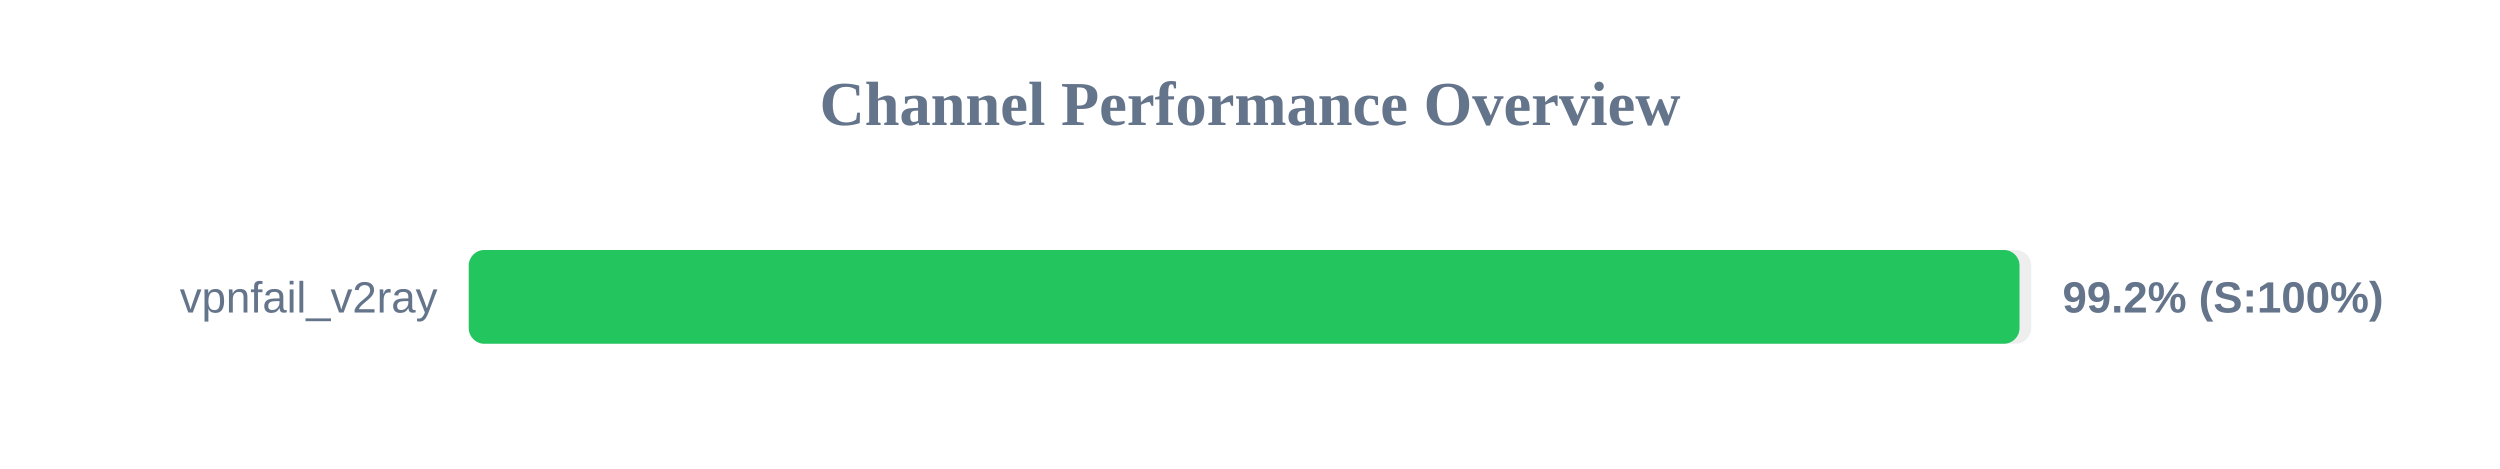
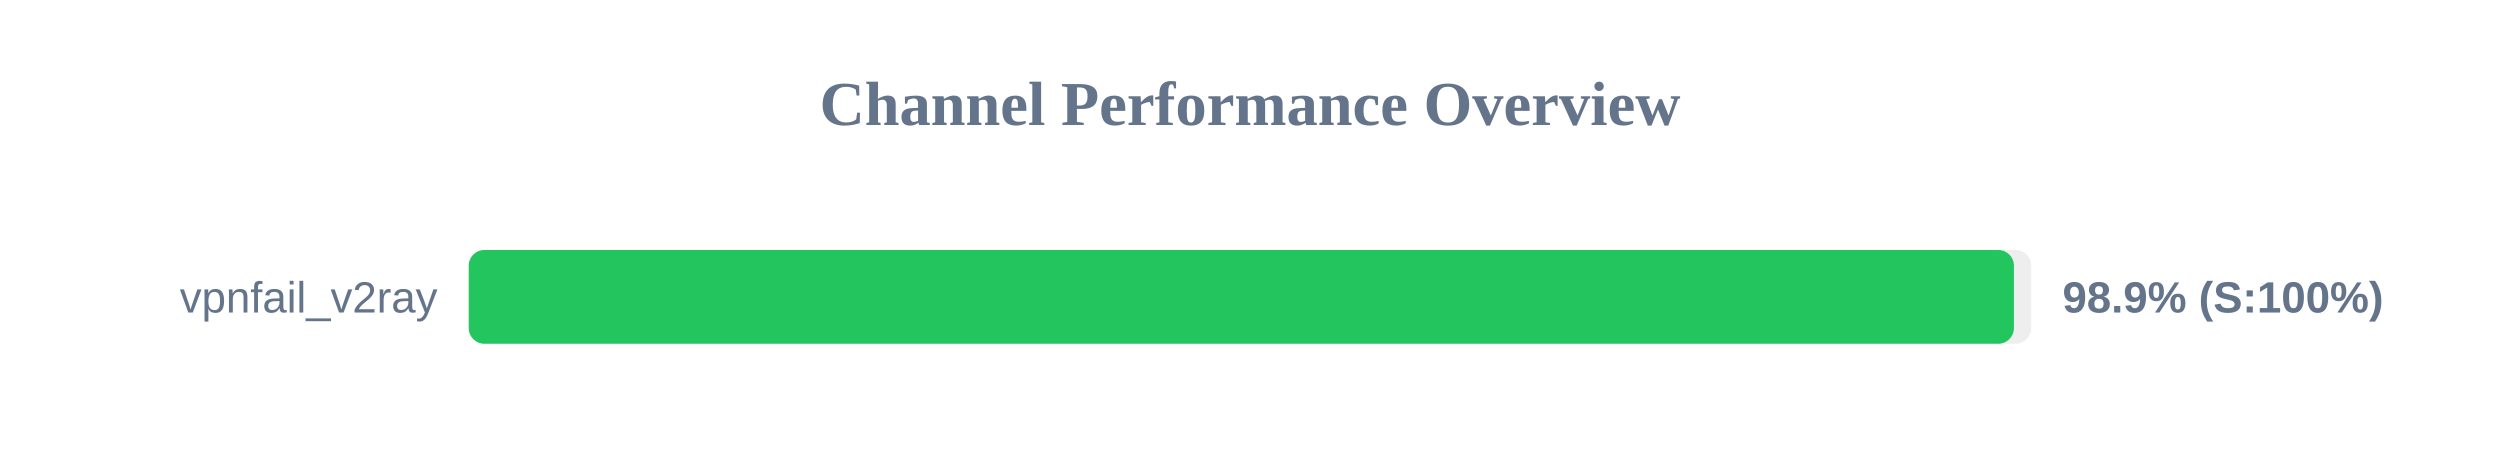
<svg xmlns="http://www.w3.org/2000/svg" width="800" height="150" version="1.1">
  <style>
        .row { font: 14px Arial; fill: #64748b; }
        .score { font: bold 14px Arial; fill: #64748b; }
    </style>
  <text x="400" y="40" text-anchor="middle" font-size="20px" font-weight="bold" fill="#64748b">Channel Performance Overview</text>
  <rect x="150" y="80" width="500" height="30" fill="#eee" rx="5" />
-   <rect x="150" y="80" width="496.25" height="30" fill="#22c55e" rx="5" />
+   <rect x="150" y="80" width="494.45" height="30" fill="#22c55e" rx="5" />
  <text x="140" y="100" text-anchor="end" class="row">vpnfail_v2ray</text>
-   <text x="660" y="100" text-anchor="start" class="score">99.2% (S:100%)</text>
+   <text x="660" y="100" text-anchor="start" class="score">98.9% (S:100%)</text>
</svg>
